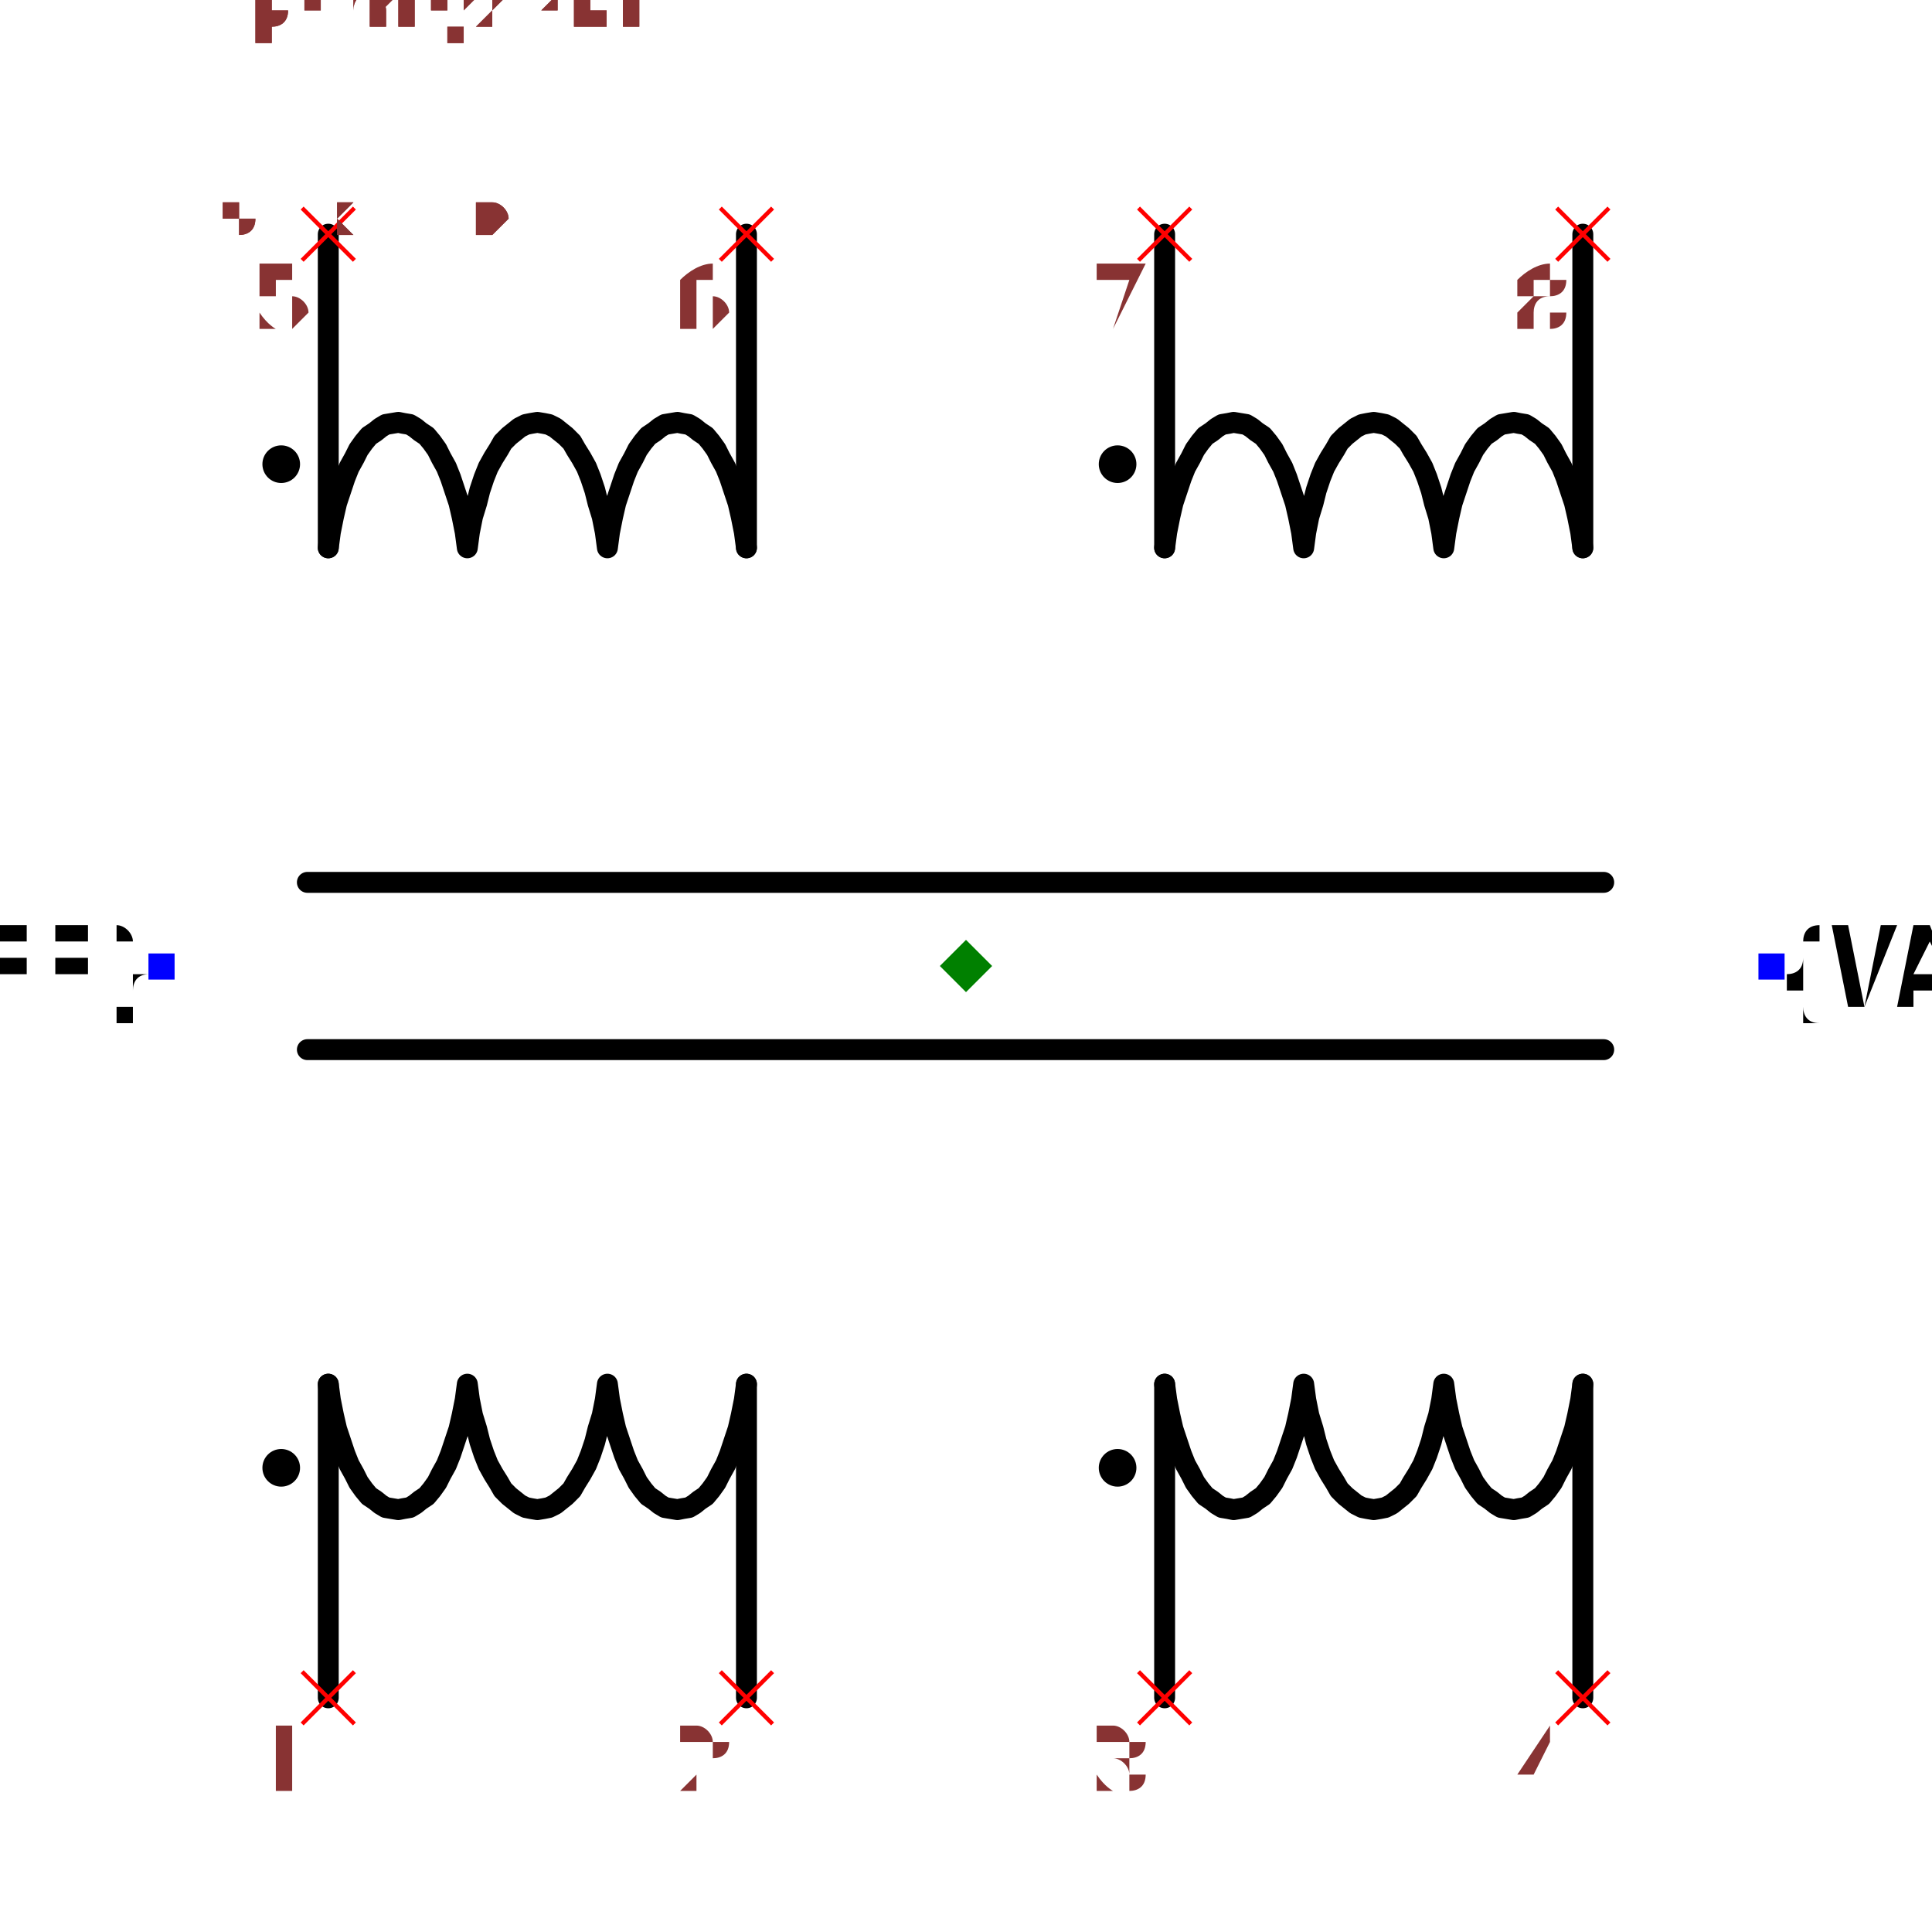
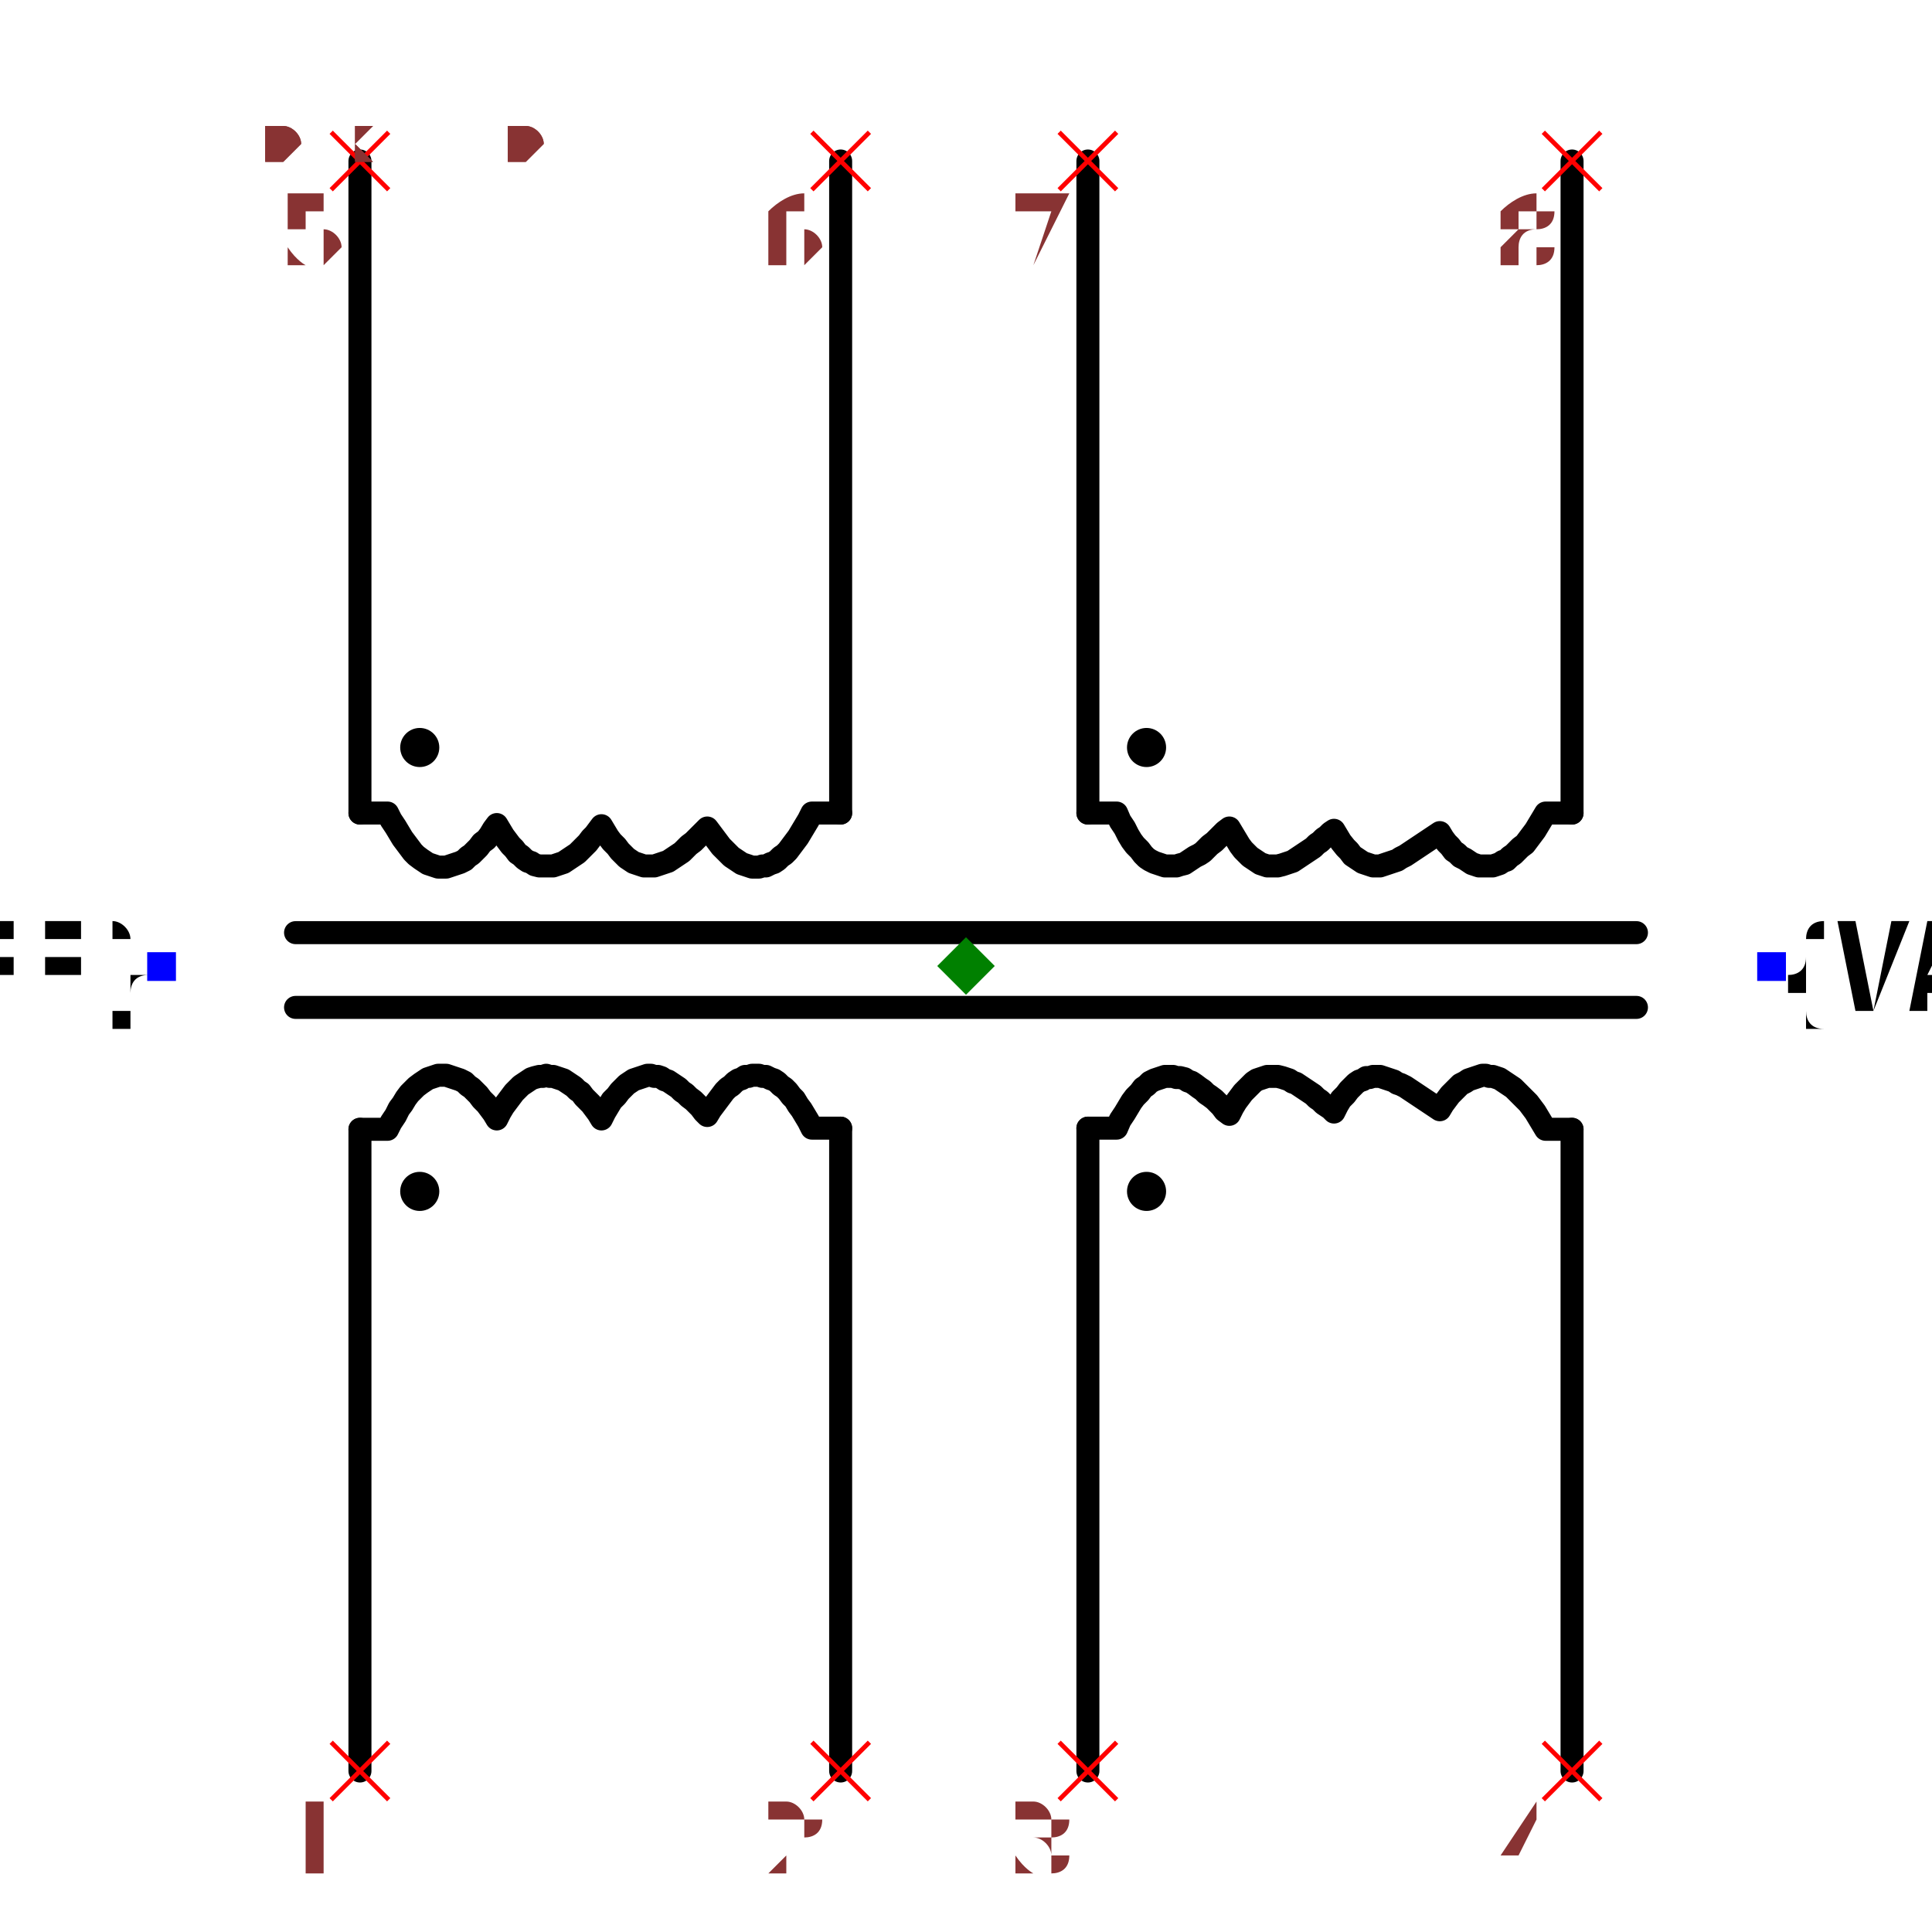
- <svg xmlns="http://www.w3.org/2000/svg" width="150" height="150" viewBox="-0.924 -0.84 1.848 1.68">
-   <path d="M-0.61,0.7 L-0.61,0.4" fill="none" stroke="black" stroke-width="0.02" stroke-linecap="round" stroke-linejoin="round" />
-   <path d="M-0.61,0.4 L-0.61,0.4 L-0.608,0.415 L-0.605,0.43 L-0.602,0.443 L-0.598,0.455 L-0.594,0.467 L-0.59,0.477 L-0.585,0.486 L-0.581,0.494 L-0.576,0.501 L-0.571,0.507 L-0.565,0.511 L-0.56,0.515 L-0.555,0.518 L-0.549,0.519 L-0.543,0.52 L-0.538,0.519 L-0.532,0.518 L-0.527,0.515 L-0.522,0.511 L-0.516,0.507 L-0.511,0.501 L-0.506,0.494 L-0.502,0.486 L-0.497,0.477 L-0.493,0.467 L-0.489,0.455 L-0.485,0.443 L-0.482,0.43 L-0.479,0.415 L-0.477,0.4 L-0.477,0.4 L-0.477,0.4 L-0.475,0.415 L-0.472,0.43 L-0.468,0.443 L-0.465,0.455 L-0.461,0.467 L-0.457,0.477 L-0.452,0.486 L-0.447,0.494 L-0.443,0.501 L-0.437,0.507 L-0.432,0.511 L-0.427,0.515 L-0.421,0.518 L-0.416,0.519 L-0.41,0.52 L-0.404,0.519 L-0.399,0.518 L-0.393,0.515 L-0.388,0.511 L-0.383,0.507 L-0.377,0.501 L-0.373,0.494 L-0.368,0.486 L-0.363,0.477 L-0.359,0.467 L-0.355,0.455 L-0.352,0.443 L-0.348,0.43 L-0.345,0.415 L-0.343,0.4 L-0.343,0.4 L-0.343,0.4 L-0.341,0.415 L-0.338,0.43 L-0.335,0.443 L-0.331,0.455 L-0.327,0.467 L-0.323,0.477 L-0.318,0.486 L-0.314,0.494 L-0.309,0.501 L-0.304,0.507 L-0.298,0.511 L-0.293,0.515 L-0.288,0.518 L-0.282,0.519 L-0.276,0.52 L-0.271,0.519 L-0.265,0.518 L-0.26,0.515 L-0.255,0.511 L-0.249,0.507 L-0.244,0.501 L-0.239,0.494 L-0.235,0.486 L-0.23,0.477 L-0.226,0.467 L-0.222,0.455 L-0.218,0.443 L-0.215,0.43 L-0.212,0.415 L-0.21,0.4 L-0.21,0.4" fill="none" stroke="black" stroke-width="0.02" stroke-linecap="round" stroke-linejoin="round" />
-   <path d="M-0.21,0.4 L-0.21,0.7" fill="none" stroke="black" stroke-width="0.02" stroke-linecap="round" stroke-linejoin="round" />
-   <path d="M0.19,0.7 L0.19,0.4" fill="none" stroke="black" stroke-width="0.02" stroke-linecap="round" stroke-linejoin="round" />
-   <path d="M0.19,0.4 L0.19,0.4 L0.192,0.415 L0.195,0.43 L0.198,0.443 L0.202,0.455 L0.206,0.467 L0.21,0.477 L0.215,0.486 L0.219,0.494 L0.224,0.501 L0.229,0.507 L0.235,0.511 L0.24,0.515 L0.245,0.518 L0.251,0.519 L0.256,0.52 L0.262,0.519 L0.268,0.518 L0.273,0.515 L0.278,0.511 L0.284,0.507 L0.289,0.501 L0.294,0.494 L0.298,0.486 L0.303,0.477 L0.307,0.467 L0.311,0.455 L0.315,0.443 L0.318,0.43 L0.321,0.415 L0.323,0.4 L0.323,0.4 L0.323,0.4 L0.325,0.415 L0.328,0.43 L0.332,0.443 L0.335,0.455 L0.339,0.467 L0.343,0.477 L0.348,0.486 L0.353,0.494 L0.357,0.501 L0.363,0.507 L0.368,0.511 L0.373,0.515 L0.379,0.518 L0.384,0.519 L0.39,0.52 L0.396,0.519 L0.401,0.518 L0.407,0.515 L0.412,0.511 L0.417,0.507 L0.423,0.501 L0.427,0.494 L0.432,0.486 L0.437,0.477 L0.441,0.467 L0.445,0.455 L0.448,0.443 L0.452,0.43 L0.455,0.415 L0.457,0.4 L0.457,0.4 L0.457,0.4 L0.459,0.415 L0.462,0.43 L0.465,0.443 L0.469,0.455 L0.473,0.467 L0.477,0.477 L0.482,0.486 L0.486,0.494 L0.491,0.501 L0.496,0.507 L0.502,0.511 L0.507,0.515 L0.512,0.518 L0.518,0.519 L0.524,0.52 L0.529,0.519 L0.535,0.518 L0.54,0.515 L0.545,0.511 L0.551,0.507 L0.556,0.501 L0.561,0.494 L0.565,0.486 L0.57,0.477 L0.574,0.467 L0.578,0.455 L0.582,0.443 L0.585,0.43 L0.588,0.415 L0.59,0.4 L0.59,0.4" fill="none" stroke="black" stroke-width="0.02" stroke-linecap="round" stroke-linejoin="round" />
-   <path d="M0.59,0.4 L0.59,0.7" fill="none" stroke="black" stroke-width="0.02" stroke-linecap="round" stroke-linejoin="round" />
-   <path d="M-0.61,-0.7 L-0.61,-0.4" fill="none" stroke="black" stroke-width="0.02" stroke-linecap="round" stroke-linejoin="round" />
-   <path d="M-0.61,-0.4 L-0.61,-0.4 L-0.608,-0.415 L-0.605,-0.43 L-0.602,-0.443 L-0.598,-0.455 L-0.594,-0.467 L-0.59,-0.477 L-0.585,-0.486 L-0.581,-0.494 L-0.576,-0.501 L-0.571,-0.507 L-0.565,-0.511 L-0.56,-0.515 L-0.555,-0.518 L-0.549,-0.519 L-0.543,-0.52 L-0.538,-0.519 L-0.532,-0.518 L-0.527,-0.515 L-0.522,-0.511 L-0.516,-0.507 L-0.511,-0.501 L-0.506,-0.494 L-0.502,-0.486 L-0.497,-0.477 L-0.493,-0.467 L-0.489,-0.455 L-0.485,-0.443 L-0.482,-0.43 L-0.479,-0.415 L-0.477,-0.4 L-0.477,-0.4 L-0.477,-0.4 L-0.475,-0.415 L-0.472,-0.43 L-0.468,-0.443 L-0.465,-0.455 L-0.461,-0.467 L-0.457,-0.477 L-0.452,-0.486 L-0.447,-0.494 L-0.443,-0.501 L-0.437,-0.507 L-0.432,-0.511 L-0.427,-0.515 L-0.421,-0.518 L-0.416,-0.519 L-0.41,-0.52 L-0.404,-0.519 L-0.399,-0.518 L-0.393,-0.515 L-0.388,-0.511 L-0.383,-0.507 L-0.377,-0.501 L-0.373,-0.494 L-0.368,-0.486 L-0.363,-0.477 L-0.359,-0.467 L-0.355,-0.455 L-0.352,-0.443 L-0.348,-0.43 L-0.345,-0.415 L-0.343,-0.4 L-0.343,-0.4 L-0.343,-0.4 L-0.341,-0.415 L-0.338,-0.43 L-0.335,-0.443 L-0.331,-0.455 L-0.327,-0.467 L-0.323,-0.477 L-0.318,-0.486 L-0.314,-0.494 L-0.309,-0.501 L-0.304,-0.507 L-0.298,-0.511 L-0.293,-0.515 L-0.288,-0.518 L-0.282,-0.519 L-0.276,-0.52 L-0.271,-0.519 L-0.265,-0.518 L-0.26,-0.515 L-0.255,-0.511 L-0.249,-0.507 L-0.244,-0.501 L-0.239,-0.494 L-0.235,-0.486 L-0.23,-0.477 L-0.226,-0.467 L-0.222,-0.455 L-0.218,-0.443 L-0.215,-0.43 L-0.212,-0.415 L-0.21,-0.4 L-0.21,-0.4" fill="none" stroke="black" stroke-width="0.02" stroke-linecap="round" stroke-linejoin="round" />
-   <path d="M-0.21,-0.4 L-0.21,-0.7" fill="none" stroke="black" stroke-width="0.02" stroke-linecap="round" stroke-linejoin="round" />
-   <path d="M0.19,-0.7 L0.19,-0.4" fill="none" stroke="black" stroke-width="0.02" stroke-linecap="round" stroke-linejoin="round" />
-   <path d="M0.19,-0.4 L0.19,-0.4 L0.192,-0.415 L0.195,-0.43 L0.198,-0.443 L0.202,-0.455 L0.206,-0.467 L0.21,-0.477 L0.215,-0.486 L0.219,-0.494 L0.224,-0.501 L0.229,-0.507 L0.235,-0.511 L0.24,-0.515 L0.245,-0.518 L0.251,-0.519 L0.256,-0.52 L0.262,-0.519 L0.268,-0.518 L0.273,-0.515 L0.278,-0.511 L0.284,-0.507 L0.289,-0.501 L0.294,-0.494 L0.298,-0.486 L0.303,-0.477 L0.307,-0.467 L0.311,-0.455 L0.315,-0.443 L0.318,-0.43 L0.321,-0.415 L0.323,-0.4 L0.323,-0.4 L0.323,-0.4 L0.325,-0.415 L0.328,-0.43 L0.332,-0.443 L0.335,-0.455 L0.339,-0.467 L0.343,-0.477 L0.348,-0.486 L0.353,-0.494 L0.357,-0.501 L0.363,-0.507 L0.368,-0.511 L0.373,-0.515 L0.379,-0.518 L0.384,-0.519 L0.39,-0.52 L0.396,-0.519 L0.401,-0.518 L0.407,-0.515 L0.412,-0.511 L0.417,-0.507 L0.423,-0.501 L0.427,-0.494 L0.432,-0.486 L0.437,-0.477 L0.441,-0.467 L0.445,-0.455 L0.448,-0.443 L0.452,-0.43 L0.455,-0.415 L0.457,-0.4 L0.457,-0.4 L0.457,-0.4 L0.459,-0.415 L0.462,-0.43 L0.465,-0.443 L0.469,-0.455 L0.473,-0.467 L0.477,-0.477 L0.482,-0.486 L0.486,-0.494 L0.491,-0.501 L0.496,-0.507 L0.502,-0.511 L0.507,-0.515 L0.512,-0.518 L0.518,-0.519 L0.524,-0.52 L0.529,-0.519 L0.535,-0.518 L0.54,-0.515 L0.545,-0.511 L0.551,-0.507 L0.556,-0.501 L0.561,-0.494 L0.565,-0.486 L0.57,-0.477 L0.574,-0.467 L0.578,-0.455 L0.582,-0.443 L0.585,-0.43 L0.588,-0.415 L0.59,-0.4 L0.59,-0.4" fill="none" stroke="black" stroke-width="0.02" stroke-linecap="round" stroke-linejoin="round" />
-   <path d="M0.59,-0.4 L0.59,-0.7" fill="none" stroke="black" stroke-width="0.02" stroke-linecap="round" stroke-linejoin="round" />
-   <path d="M-0.63,0.08 L0.61,0.08" fill="none" stroke="black" stroke-width="0.02" stroke-linecap="round" stroke-linejoin="round" />
-   <path d="M-0.63,-0.08 L0.61,-0.08" fill="none" stroke="black" stroke-width="0.02" stroke-linecap="round" stroke-linejoin="round" />
-   <text x="-0.77" y="8.362249464084722e-18" dx="0" dy="0.038" text-anchor="end" style="font: 0.1px monospace; fill: black">{REF}</text>
-   <rect x="-0.782" y="-0.012" width="0.025" height="0.025" fill="blue" />
-   <text x="0.77" y="1.0266005299843093e-16" dx="0" dy="0.038" text-anchor="start" style="font: 0.1px monospace; fill: black">{VAL}</text>
-   <rect x="0.758" y="-0.012" width="0.025" height="0.025" fill="blue" />
-   <circle cx="-0.655" cy="0.48" r="0.018" fill="black" />
-   <circle cx="-0.655" cy="-0.48" r="0.018" fill="black" />
-   <circle cx="0.145" cy="0.48" r="0.018" fill="black" />
-   <circle cx="0.145" cy="-0.48" r="0.018" fill="black" />
-   <line x1="0.565" y1="0.675" x2="0.615" y2="0.725" stroke="red" stroke-width="0.004" />
-   <line x1="0.565" y1="0.725" x2="0.615" y2="0.675" stroke="red" stroke-width="0.004" />
-   <text x="0.55" y="0.79" text-anchor="middle" style="font: 0.08px monospace; fill: #833;">4</text>
-   <line x1="0.165" y1="0.675" x2="0.215" y2="0.725" stroke="red" stroke-width="0.004" />
-   <line x1="0.165" y1="0.725" x2="0.215" y2="0.675" stroke="red" stroke-width="0.004" />
-   <text x="0.15" y="0.79" text-anchor="middle" style="font: 0.08px monospace; fill: #833;">3</text>
-   <line x1="-0.235" y1="0.675" x2="-0.185" y2="0.725" stroke="red" stroke-width="0.004" />
-   <line x1="-0.235" y1="0.725" x2="-0.185" y2="0.675" stroke="red" stroke-width="0.004" />
-   <text x="-0.25" y="0.79" text-anchor="middle" style="font: 0.08px monospace; fill: #833;">2</text>
-   <line x1="-0.635" y1="0.675" x2="-0.585" y2="0.725" stroke="red" stroke-width="0.004" />
-   <line x1="-0.635" y1="0.725" x2="-0.585" y2="0.675" stroke="red" stroke-width="0.004" />
-   <text x="-0.65" y="0.79" text-anchor="middle" style="font: 0.08px monospace; fill: #833;">1</text>
-   <line x1="0.565" y1="-0.725" x2="0.615" y2="-0.675" stroke="red" stroke-width="0.004" />
-   <line x1="0.565" y1="-0.675" x2="0.615" y2="-0.725" stroke="red" stroke-width="0.004" />
-   <text x="0.55" y="-0.61" text-anchor="middle" style="font: 0.08px monospace; fill: #833;">8</text>
-   <line x1="0.165" y1="-0.725" x2="0.215" y2="-0.675" stroke="red" stroke-width="0.004" />
-   <line x1="0.165" y1="-0.675" x2="0.215" y2="-0.725" stroke="red" stroke-width="0.004" />
-   <text x="0.15" y="-0.61" text-anchor="middle" style="font: 0.08px monospace; fill: #833;">7</text>
-   <line x1="-0.235" y1="-0.725" x2="-0.185" y2="-0.675" stroke="red" stroke-width="0.004" />
-   <line x1="-0.235" y1="-0.675" x2="-0.185" y2="-0.725" stroke="red" stroke-width="0.004" />
-   <text x="-0.25" y="-0.61" text-anchor="middle" style="font: 0.08px monospace; fill: #833;">6</text>
-   <line x1="-0.635" y1="-0.725" x2="-0.585" y2="-0.675" stroke="red" stroke-width="0.004" />
-   <line x1="-0.635" y1="-0.675" x2="-0.585" y2="-0.725" stroke="red" stroke-width="0.004" />
-   <text x="-0.65" y="-0.61" text-anchor="middle" style="font: 0.08px monospace; fill: #833;">5</text>
-   <path d="M 1.1102230246251565e-16 -0.025 L 0.025 -5.551115123125783e-17 L 1.1102230246251565e-16 0.025 L -0.025 -5.551115123125783e-17 Z" fill="green" />
-   <text x="-0.77" y="-0.7" style="font: 0.05px monospace; fill: #833;">1.54 x 1.40</text>
-   <text x="-0.77" y="-0.75" dy="-0.15" style="font: 0.05px monospace; fill: #833;">4 [primary2_end]</text>
-   <text x="-0.77" y="-0.8" dy="-0.15" style="font: 0.05px monospace; fill: #833;">3 [primary2_start]</text>
-   <text x="-0.77" y="-0.85" dy="-0.15" style="font: 0.05px monospace; fill: #833;">2 [primary1_end]</text>
-   <text x="-0.77" y="-0.9" dy="-0.15" style="font: 0.05px monospace; fill: #833;">1 [primary1_start]</text>
-   <text x="-0.77" y="-0.95" dy="-0.15" style="font: 0.05px monospace; fill: #833;">8 [secondary2_end]</text>
-   <text x="-0.77" y="-1" dy="-0.15" style="font: 0.05px monospace; fill: #833;">7 [secondary2_start]</text>
-   <text x="-0.77" y="-1.05" dy="-0.15" style="font: 0.05px monospace; fill: #833;">6 [secondary1_end]</text>
-   <text x="-0.77" y="-1.1" dy="-0.15" style="font: 0.05px monospace; fill: #833;">5 [secondary1_start]</text>
-   <text x="-0.77" y="-0.7" style="font: 0.05px monospace; fill: #833;">1.54 x 1.40</text>
-   <text x="-0.77" y="-0.75" dy="-0.15" style="font: 0.05px monospace; fill: #833;">4 [primary2_end]</text>
-   <text x="-0.77" y="-0.8" dy="-0.15" style="font: 0.05px monospace; fill: #833;">3 [primary2_start]</text>
-   <text x="-0.77" y="-0.85" dy="-0.15" style="font: 0.05px monospace; fill: #833;">2 [primary1_end]</text>
-   <text x="-0.77" y="-0.9" dy="-0.15" style="font: 0.05px monospace; fill: #833;">1 [primary1_start]</text>
-   <text x="-0.77" y="-0.95" dy="-0.15" style="font: 0.05px monospace; fill: #833;">8 [secondary2_end]</text>
-   <text x="-0.77" y="-1" dy="-0.15" style="font: 0.05px monospace; fill: #833;">7 [secondary2_start]</text>
-   <text x="-0.77" y="-1.05" dy="-0.15" style="font: 0.05px monospace; fill: #833;">6 [secondary1_end]</text>
-   <text x="-0.77" y="-1.1" dy="-0.15" style="font: 0.05px monospace; fill: #833;">5 [secondary1_start]</text>
+ <svg xmlns="http://www.w3.org/2000/svg" width="150" height="150" viewBox="-0.84 -0.84 1.68 1.68">
+   <path d="M-0.527,0.7 L-0.527,0.142" fill="none" stroke="black" stroke-width="0.02" stroke-linecap="round" stroke-linejoin="round" />
+   <path d="M-0.527,0.142 L-0.503,0.142 L-0.503,0.142 L-0.5,0.136 L-0.496,0.13 L-0.493,0.124 L-0.49,0.12 L-0.487,0.115 L-0.484,0.111 L-0.481,0.108 L-0.478,0.105 L-0.474,0.102 L-0.471,0.1 L-0.468,0.098 L-0.465,0.097 L-0.462,0.096 L-0.459,0.095 L-0.455,0.095 L-0.452,0.095 L-0.449,0.096 L-0.446,0.097 L-0.443,0.098 L-0.44,0.099 L-0.436,0.101 L-0.433,0.104 L-0.43,0.106 L-0.427,0.109 L-0.424,0.112 L-0.421,0.116 L-0.417,0.12 L-0.414,0.124 L-0.411,0.128 L-0.408,0.133 L-0.408,0.133 L-0.408,0.133 L-0.405,0.127 L-0.402,0.122 L-0.399,0.118 L-0.396,0.114 L-0.393,0.11 L-0.39,0.107 L-0.387,0.104 L-0.384,0.102 L-0.381,0.1 L-0.378,0.098 L-0.375,0.097 L-0.371,0.096 L-0.368,0.096 L-0.365,0.095 L-0.362,0.096 L-0.359,0.096 L-0.356,0.097 L-0.353,0.098 L-0.35,0.099 L-0.347,0.101 L-0.344,0.103 L-0.341,0.105 L-0.338,0.108 L-0.335,0.11 L-0.332,0.114 L-0.329,0.117 L-0.326,0.12 L-0.323,0.124 L-0.32,0.128 L-0.317,0.133 L-0.317,0.133 L-0.317,0.133 L-0.314,0.127 L-0.311,0.122 L-0.308,0.117 L-0.304,0.113 L-0.301,0.109 L-0.298,0.106 L-0.295,0.103 L-0.292,0.101 L-0.289,0.099 L-0.286,0.098 L-0.283,0.097 L-0.28,0.096 L-0.277,0.095 L-0.274,0.095 L-0.271,0.096 L-0.268,0.096 L-0.265,0.097 L-0.262,0.099 L-0.259,0.1 L-0.256,0.102 L-0.253,0.104 L-0.25,0.106 L-0.247,0.109 L-0.244,0.111 L-0.241,0.114 L-0.237,0.117 L-0.234,0.12 L-0.231,0.123 L-0.228,0.127 L-0.225,0.13 L-0.225,0.13 L-0.225,0.13 L-0.222,0.125 L-0.219,0.121 L-0.216,0.117 L-0.213,0.113 L-0.21,0.109 L-0.207,0.106 L-0.204,0.104 L-0.201,0.101 L-0.198,0.099 L-0.195,0.098 L-0.192,0.096 L-0.189,0.096 L-0.186,0.095 L-0.183,0.095 L-0.18,0.095 L-0.177,0.096 L-0.174,0.096 L-0.17,0.098 L-0.167,0.099 L-0.164,0.101 L-0.161,0.104 L-0.158,0.106 L-0.155,0.109 L-0.152,0.113 L-0.149,0.116 L-0.146,0.121 L-0.143,0.125 L-0.14,0.13 L-0.137,0.135 L-0.134,0.141 L-0.134,0.141 L-0.109,0.141" fill="none" stroke="black" stroke-width="0.02" stroke-linecap="round" stroke-linejoin="round" />
+   <path d="M-0.109,0.141 L-0.109,0.7" fill="none" stroke="black" stroke-width="0.02" stroke-linecap="round" stroke-linejoin="round" />
+   <path d="M0.106,0.7 L0.106,0.141" fill="none" stroke="black" stroke-width="0.02" stroke-linecap="round" stroke-linejoin="round" />
+   <path d="M0.106,0.141 L0.131,0.141 L0.131,0.141 L0.134,0.134 L0.138,0.128 L0.141,0.123 L0.144,0.118 L0.147,0.114 L0.151,0.11 L0.154,0.106 L0.157,0.104 L0.16,0.101 L0.164,0.099 L0.167,0.098 L0.17,0.097 L0.173,0.096 L0.177,0.096 L0.18,0.096 L0.183,0.097 L0.186,0.097 L0.19,0.098 L0.193,0.1 L0.196,0.101 L0.199,0.103 L0.203,0.106 L0.206,0.108 L0.209,0.111 L0.212,0.113 L0.216,0.116 L0.219,0.119 L0.222,0.122 L0.225,0.126 L0.229,0.129 L0.229,0.129 L0.229,0.129 L0.232,0.123 L0.235,0.118 L0.238,0.114 L0.241,0.11 L0.244,0.107 L0.247,0.104 L0.25,0.101 L0.253,0.099 L0.256,0.098 L0.259,0.097 L0.262,0.096 L0.265,0.096 L0.268,0.096 L0.271,0.096 L0.275,0.097 L0.278,0.098 L0.281,0.099 L0.284,0.101 L0.287,0.102 L0.29,0.104 L0.293,0.106 L0.296,0.108 L0.299,0.11 L0.302,0.112 L0.305,0.115 L0.308,0.117 L0.311,0.12 L0.314,0.122 L0.317,0.124 L0.32,0.127 L0.32,0.127 L0.32,0.127 L0.323,0.121 L0.326,0.116 L0.33,0.112 L0.333,0.108 L0.336,0.105 L0.339,0.102 L0.342,0.1 L0.345,0.099 L0.348,0.097 L0.351,0.097 L0.354,0.096 L0.357,0.096 L0.36,0.096 L0.363,0.097 L0.366,0.098 L0.369,0.099 L0.372,0.1 L0.375,0.102 L0.378,0.103 L0.382,0.105 L0.385,0.107 L0.388,0.109 L0.391,0.111 L0.394,0.113 L0.397,0.115 L0.4,0.117 L0.403,0.119 L0.406,0.121 L0.409,0.123 L0.412,0.125 L0.412,0.125 L0.412,0.125 L0.415,0.12 L0.418,0.116 L0.421,0.112 L0.424,0.109 L0.427,0.106 L0.43,0.103 L0.434,0.101 L0.437,0.099 L0.44,0.098 L0.443,0.097 L0.446,0.096 L0.449,0.095 L0.452,0.095 L0.455,0.096 L0.458,0.096 L0.461,0.097 L0.464,0.098 L0.467,0.1 L0.47,0.102 L0.473,0.104 L0.476,0.106 L0.479,0.109 L0.482,0.112 L0.486,0.116 L0.489,0.119 L0.492,0.123 L0.495,0.127 L0.498,0.132 L0.501,0.137 L0.504,0.142 L0.504,0.142 L0.527,0.142" fill="none" stroke="black" stroke-width="0.02" stroke-linecap="round" stroke-linejoin="round" />
+   <path d="M0.527,0.142 L0.527,0.7" fill="none" stroke="black" stroke-width="0.02" stroke-linecap="round" stroke-linejoin="round" />
+   <path d="M-0.527,-0.7 L-0.527,-0.133" fill="none" stroke="black" stroke-width="0.02" stroke-linecap="round" stroke-linejoin="round" />
+   <path d="M-0.527,-0.133 L-0.503,-0.133 L-0.503,-0.133 L-0.5,-0.127 L-0.496,-0.121 L-0.493,-0.116 L-0.49,-0.111 L-0.487,-0.107 L-0.484,-0.103 L-0.481,-0.099 L-0.478,-0.096 L-0.474,-0.093 L-0.471,-0.091 L-0.468,-0.089 L-0.465,-0.088 L-0.462,-0.087 L-0.459,-0.086 L-0.455,-0.086 L-0.452,-0.086 L-0.449,-0.087 L-0.446,-0.088 L-0.443,-0.089 L-0.44,-0.09 L-0.436,-0.092 L-0.433,-0.095 L-0.43,-0.097 L-0.427,-0.1 L-0.424,-0.103 L-0.421,-0.107 L-0.417,-0.11 L-0.414,-0.114 L-0.411,-0.119 L-0.408,-0.123 L-0.408,-0.123 L-0.408,-0.123 L-0.405,-0.118 L-0.402,-0.113 L-0.399,-0.109 L-0.396,-0.105 L-0.393,-0.102 L-0.39,-0.098 L-0.387,-0.096 L-0.384,-0.093 L-0.381,-0.091 L-0.378,-0.09 L-0.375,-0.088 L-0.371,-0.087 L-0.368,-0.087 L-0.365,-0.087 L-0.362,-0.087 L-0.359,-0.087 L-0.356,-0.088 L-0.353,-0.089 L-0.35,-0.09 L-0.347,-0.092 L-0.344,-0.094 L-0.341,-0.096 L-0.338,-0.098 L-0.335,-0.101 L-0.332,-0.104 L-0.329,-0.107 L-0.326,-0.111 L-0.323,-0.114 L-0.32,-0.118 L-0.317,-0.122 L-0.317,-0.122 L-0.317,-0.122 L-0.314,-0.117 L-0.311,-0.112 L-0.308,-0.108 L-0.304,-0.104 L-0.301,-0.1 L-0.298,-0.097 L-0.295,-0.094 L-0.292,-0.092 L-0.289,-0.09 L-0.286,-0.089 L-0.283,-0.088 L-0.28,-0.087 L-0.277,-0.087 L-0.274,-0.087 L-0.271,-0.087 L-0.268,-0.088 L-0.265,-0.089 L-0.262,-0.09 L-0.259,-0.091 L-0.256,-0.093 L-0.253,-0.095 L-0.25,-0.097 L-0.247,-0.099 L-0.244,-0.102 L-0.241,-0.105 L-0.237,-0.108 L-0.234,-0.111 L-0.231,-0.114 L-0.228,-0.117 L-0.225,-0.12 L-0.225,-0.12 L-0.225,-0.12 L-0.222,-0.116 L-0.219,-0.112 L-0.216,-0.108 L-0.213,-0.104 L-0.21,-0.101 L-0.207,-0.098 L-0.204,-0.095 L-0.201,-0.093 L-0.198,-0.091 L-0.195,-0.089 L-0.192,-0.088 L-0.189,-0.087 L-0.186,-0.086 L-0.183,-0.086 L-0.18,-0.086 L-0.177,-0.087 L-0.174,-0.087 L-0.17,-0.089 L-0.167,-0.09 L-0.164,-0.092 L-0.161,-0.095 L-0.158,-0.097 L-0.155,-0.1 L-0.152,-0.104 L-0.149,-0.108 L-0.146,-0.112 L-0.143,-0.117 L-0.14,-0.122 L-0.137,-0.127 L-0.134,-0.133 L-0.134,-0.133 L-0.109,-0.133" fill="none" stroke="black" stroke-width="0.02" stroke-linecap="round" stroke-linejoin="round" />
+   <path d="M-0.109,-0.133 L-0.109,-0.7" fill="none" stroke="black" stroke-width="0.02" stroke-linecap="round" stroke-linejoin="round" />
+   <path d="M0.106,-0.7 L0.106,-0.133" fill="none" stroke="black" stroke-width="0.02" stroke-linecap="round" stroke-linejoin="round" />
+   <path d="M0.106,-0.133 L0.131,-0.133 L0.131,-0.133 L0.134,-0.126 L0.138,-0.12 L0.141,-0.114 L0.144,-0.109 L0.147,-0.105 L0.151,-0.101 L0.154,-0.097 L0.157,-0.094 L0.16,-0.092 L0.164,-0.09 L0.167,-0.089 L0.17,-0.088 L0.173,-0.087 L0.177,-0.087 L0.18,-0.087 L0.183,-0.087 L0.186,-0.088 L0.19,-0.089 L0.193,-0.091 L0.196,-0.093 L0.199,-0.095 L0.203,-0.097 L0.206,-0.099 L0.209,-0.102 L0.212,-0.105 L0.216,-0.108 L0.219,-0.111 L0.222,-0.114 L0.225,-0.117 L0.229,-0.12 L0.229,-0.12 L0.229,-0.12 L0.232,-0.115 L0.235,-0.11 L0.238,-0.105 L0.241,-0.101 L0.244,-0.098 L0.247,-0.095 L0.25,-0.093 L0.253,-0.091 L0.256,-0.089 L0.259,-0.088 L0.262,-0.087 L0.265,-0.087 L0.268,-0.087 L0.271,-0.087 L0.275,-0.088 L0.278,-0.089 L0.281,-0.09 L0.284,-0.091 L0.287,-0.093 L0.29,-0.095 L0.293,-0.097 L0.296,-0.099 L0.299,-0.101 L0.302,-0.103 L0.305,-0.106 L0.308,-0.108 L0.311,-0.111 L0.314,-0.113 L0.317,-0.116 L0.32,-0.118 L0.32,-0.118 L0.32,-0.118 L0.323,-0.113 L0.326,-0.108 L0.33,-0.103 L0.333,-0.1 L0.336,-0.096 L0.339,-0.094 L0.342,-0.092 L0.345,-0.09 L0.348,-0.089 L0.351,-0.088 L0.354,-0.087 L0.357,-0.087 L0.36,-0.087 L0.363,-0.088 L0.366,-0.089 L0.369,-0.09 L0.372,-0.091 L0.375,-0.092 L0.378,-0.094 L0.382,-0.096 L0.385,-0.098 L0.388,-0.1 L0.391,-0.102 L0.394,-0.104 L0.397,-0.106 L0.4,-0.108 L0.403,-0.11 L0.406,-0.112 L0.409,-0.114 L0.412,-0.116 L0.412,-0.116 L0.412,-0.116 L0.415,-0.111 L0.418,-0.107 L0.421,-0.104 L0.424,-0.1 L0.427,-0.098 L0.43,-0.095 L0.434,-0.093 L0.437,-0.091 L0.44,-0.089 L0.443,-0.088 L0.446,-0.087 L0.449,-0.087 L0.452,-0.087 L0.455,-0.087 L0.458,-0.087 L0.461,-0.088 L0.464,-0.089 L0.467,-0.091 L0.47,-0.092 L0.473,-0.095 L0.476,-0.097 L0.479,-0.1 L0.482,-0.103 L0.486,-0.106 L0.489,-0.11 L0.492,-0.114 L0.495,-0.118 L0.498,-0.123 L0.501,-0.128 L0.504,-0.133 L0.504,-0.133 L0.527,-0.133" fill="none" stroke="black" stroke-width="0.02" stroke-linecap="round" stroke-linejoin="round" />
+   <path d="M0.527,-0.133 L0.527,-0.7" fill="none" stroke="black" stroke-width="0.02" stroke-linecap="round" stroke-linejoin="round" />
+   <path d="M-0.583,0.036 L0.583,0.036" fill="none" stroke="black" stroke-width="0.02" stroke-linecap="round" stroke-linejoin="round" />
+   <path d="M-0.583,-0.029 L0.583,-0.029" fill="none" stroke="black" stroke-width="0.02" stroke-linecap="round" stroke-linejoin="round" />
+   <text x="-0.7" y="1.7918196695487394e-16" dx="0" dy="0.038" text-anchor="end" style="font: 0.1px monospace; fill: black">{REF}</text>
+   <rect x="-0.712" y="-0.012" width="0.025" height="0.025" fill="blue" />
+   <text x="0.7" y="2.649072428951887e-16" dx="0" dy="0.038" text-anchor="start" style="font: 0.1px monospace; fill: black">{VAL}</text>
+   <rect x="0.688" y="-0.012" width="0.025" height="0.025" fill="blue" />
+   <circle cx="-0.475" cy="0.196" r="0.017" fill="black" />
+   <circle cx="-0.475" cy="-0.19" r="0.017" fill="black" />
+   <circle cx="0.157" cy="0.196" r="0.017" fill="black" />
+   <circle cx="0.157" cy="-0.19" r="0.017" fill="black" />
+   <line x1="0.502" y1="0.675" x2="0.552" y2="0.725" stroke="red" stroke-width="0.004" />
+   <line x1="0.502" y1="0.725" x2="0.552" y2="0.675" stroke="red" stroke-width="0.004" />
+   <text x="0.487" y="0.79" text-anchor="middle" style="font: 0.08px monospace; fill: #833;">4</text>
+   <line x1="0.081" y1="0.675" x2="0.131" y2="0.725" stroke="red" stroke-width="0.004" />
+   <line x1="0.081" y1="0.725" x2="0.131" y2="0.675" stroke="red" stroke-width="0.004" />
+   <text x="0.066" y="0.79" text-anchor="middle" style="font: 0.08px monospace; fill: #833;">3</text>
+   <line x1="-0.134" y1="0.675" x2="-0.084" y2="0.725" stroke="red" stroke-width="0.004" />
+   <line x1="-0.134" y1="0.725" x2="-0.084" y2="0.675" stroke="red" stroke-width="0.004" />
+   <text x="-0.149" y="0.79" text-anchor="middle" style="font: 0.08px monospace; fill: #833;">2</text>
+   <line x1="-0.552" y1="0.675" x2="-0.502" y2="0.725" stroke="red" stroke-width="0.004" />
+   <line x1="-0.552" y1="0.725" x2="-0.502" y2="0.675" stroke="red" stroke-width="0.004" />
+   <text x="-0.567" y="0.79" text-anchor="middle" style="font: 0.08px monospace; fill: #833;">1</text>
+   <line x1="0.502" y1="-0.725" x2="0.552" y2="-0.675" stroke="red" stroke-width="0.004" />
+   <line x1="0.502" y1="-0.675" x2="0.552" y2="-0.725" stroke="red" stroke-width="0.004" />
+   <text x="0.487" y="-0.61" text-anchor="middle" style="font: 0.08px monospace; fill: #833;">8</text>
+   <line x1="0.081" y1="-0.725" x2="0.131" y2="-0.675" stroke="red" stroke-width="0.004" />
+   <line x1="0.081" y1="-0.675" x2="0.131" y2="-0.725" stroke="red" stroke-width="0.004" />
+   <text x="0.066" y="-0.61" text-anchor="middle" style="font: 0.08px monospace; fill: #833;">7</text>
+   <line x1="-0.134" y1="-0.725" x2="-0.084" y2="-0.675" stroke="red" stroke-width="0.004" />
+   <line x1="-0.134" y1="-0.675" x2="-0.084" y2="-0.725" stroke="red" stroke-width="0.004" />
+   <text x="-0.149" y="-0.61" text-anchor="middle" style="font: 0.08px monospace; fill: #833;">6</text>
+   <line x1="-0.552" y1="-0.725" x2="-0.502" y2="-0.675" stroke="red" stroke-width="0.004" />
+   <line x1="-0.552" y1="-0.675" x2="-0.502" y2="-0.725" stroke="red" stroke-width="0.004" />
+   <text x="-0.567" y="-0.61" text-anchor="middle" style="font: 0.08px monospace; fill: #833;">5</text>
+   <path d="M 1.1102230246251565e-16 -0.025 L 0.025 1.1102230246251565e-16 L 1.1102230246251565e-16 0.025 L -0.025 1.1102230246251565e-16 Z" fill="green" />
+   <text x="-0.7" y="-0.7" style="font: 0.05px monospace; fill: #833;">1.40 x 1.40</text>
+   <text x="-0.7" y="-0.75" dy="-0.15" style="font: 0.05px monospace; fill: #833;">4 [primary2_end]</text>
+   <text x="-0.7" y="-0.8" dy="-0.15" style="font: 0.05px monospace; fill: #833;">3 [primary2_start]</text>
+   <text x="-0.7" y="-0.85" dy="-0.15" style="font: 0.05px monospace; fill: #833;">2 [primary1_end]</text>
+   <text x="-0.7" y="-0.9" dy="-0.15" style="font: 0.05px monospace; fill: #833;">1 [primary1_start]</text>
+   <text x="-0.7" y="-0.95" dy="-0.15" style="font: 0.05px monospace; fill: #833;">8 [secondary2_end]</text>
+   <text x="-0.7" y="-1" dy="-0.15" style="font: 0.05px monospace; fill: #833;">7 [secondary2_start]</text>
+   <text x="-0.7" y="-1.05" dy="-0.15" style="font: 0.05px monospace; fill: #833;">6 [secondary1_end]</text>
+   <text x="-0.7" y="-1.1" dy="-0.15" style="font: 0.05px monospace; fill: #833;">5 [secondary1_start]</text>
+   <text x="-0.7" y="-0.7" style="font: 0.05px monospace; fill: #833;">1.40 x 1.40</text>
+   <text x="-0.7" y="-0.75" dy="-0.15" style="font: 0.05px monospace; fill: #833;">4 [primary2_end]</text>
+   <text x="-0.7" y="-0.8" dy="-0.15" style="font: 0.05px monospace; fill: #833;">3 [primary2_start]</text>
+   <text x="-0.7" y="-0.85" dy="-0.15" style="font: 0.05px monospace; fill: #833;">2 [primary1_end]</text>
+   <text x="-0.7" y="-0.9" dy="-0.15" style="font: 0.05px monospace; fill: #833;">1 [primary1_start]</text>
+   <text x="-0.7" y="-0.95" dy="-0.15" style="font: 0.05px monospace; fill: #833;">8 [secondary2_end]</text>
+   <text x="-0.7" y="-1" dy="-0.15" style="font: 0.05px monospace; fill: #833;">7 [secondary2_start]</text>
+   <text x="-0.7" y="-1.05" dy="-0.15" style="font: 0.05px monospace; fill: #833;">6 [secondary1_end]</text>
+   <text x="-0.7" y="-1.1" dy="-0.15" style="font: 0.05px monospace; fill: #833;">5 [secondary1_start]</text>
</svg>
